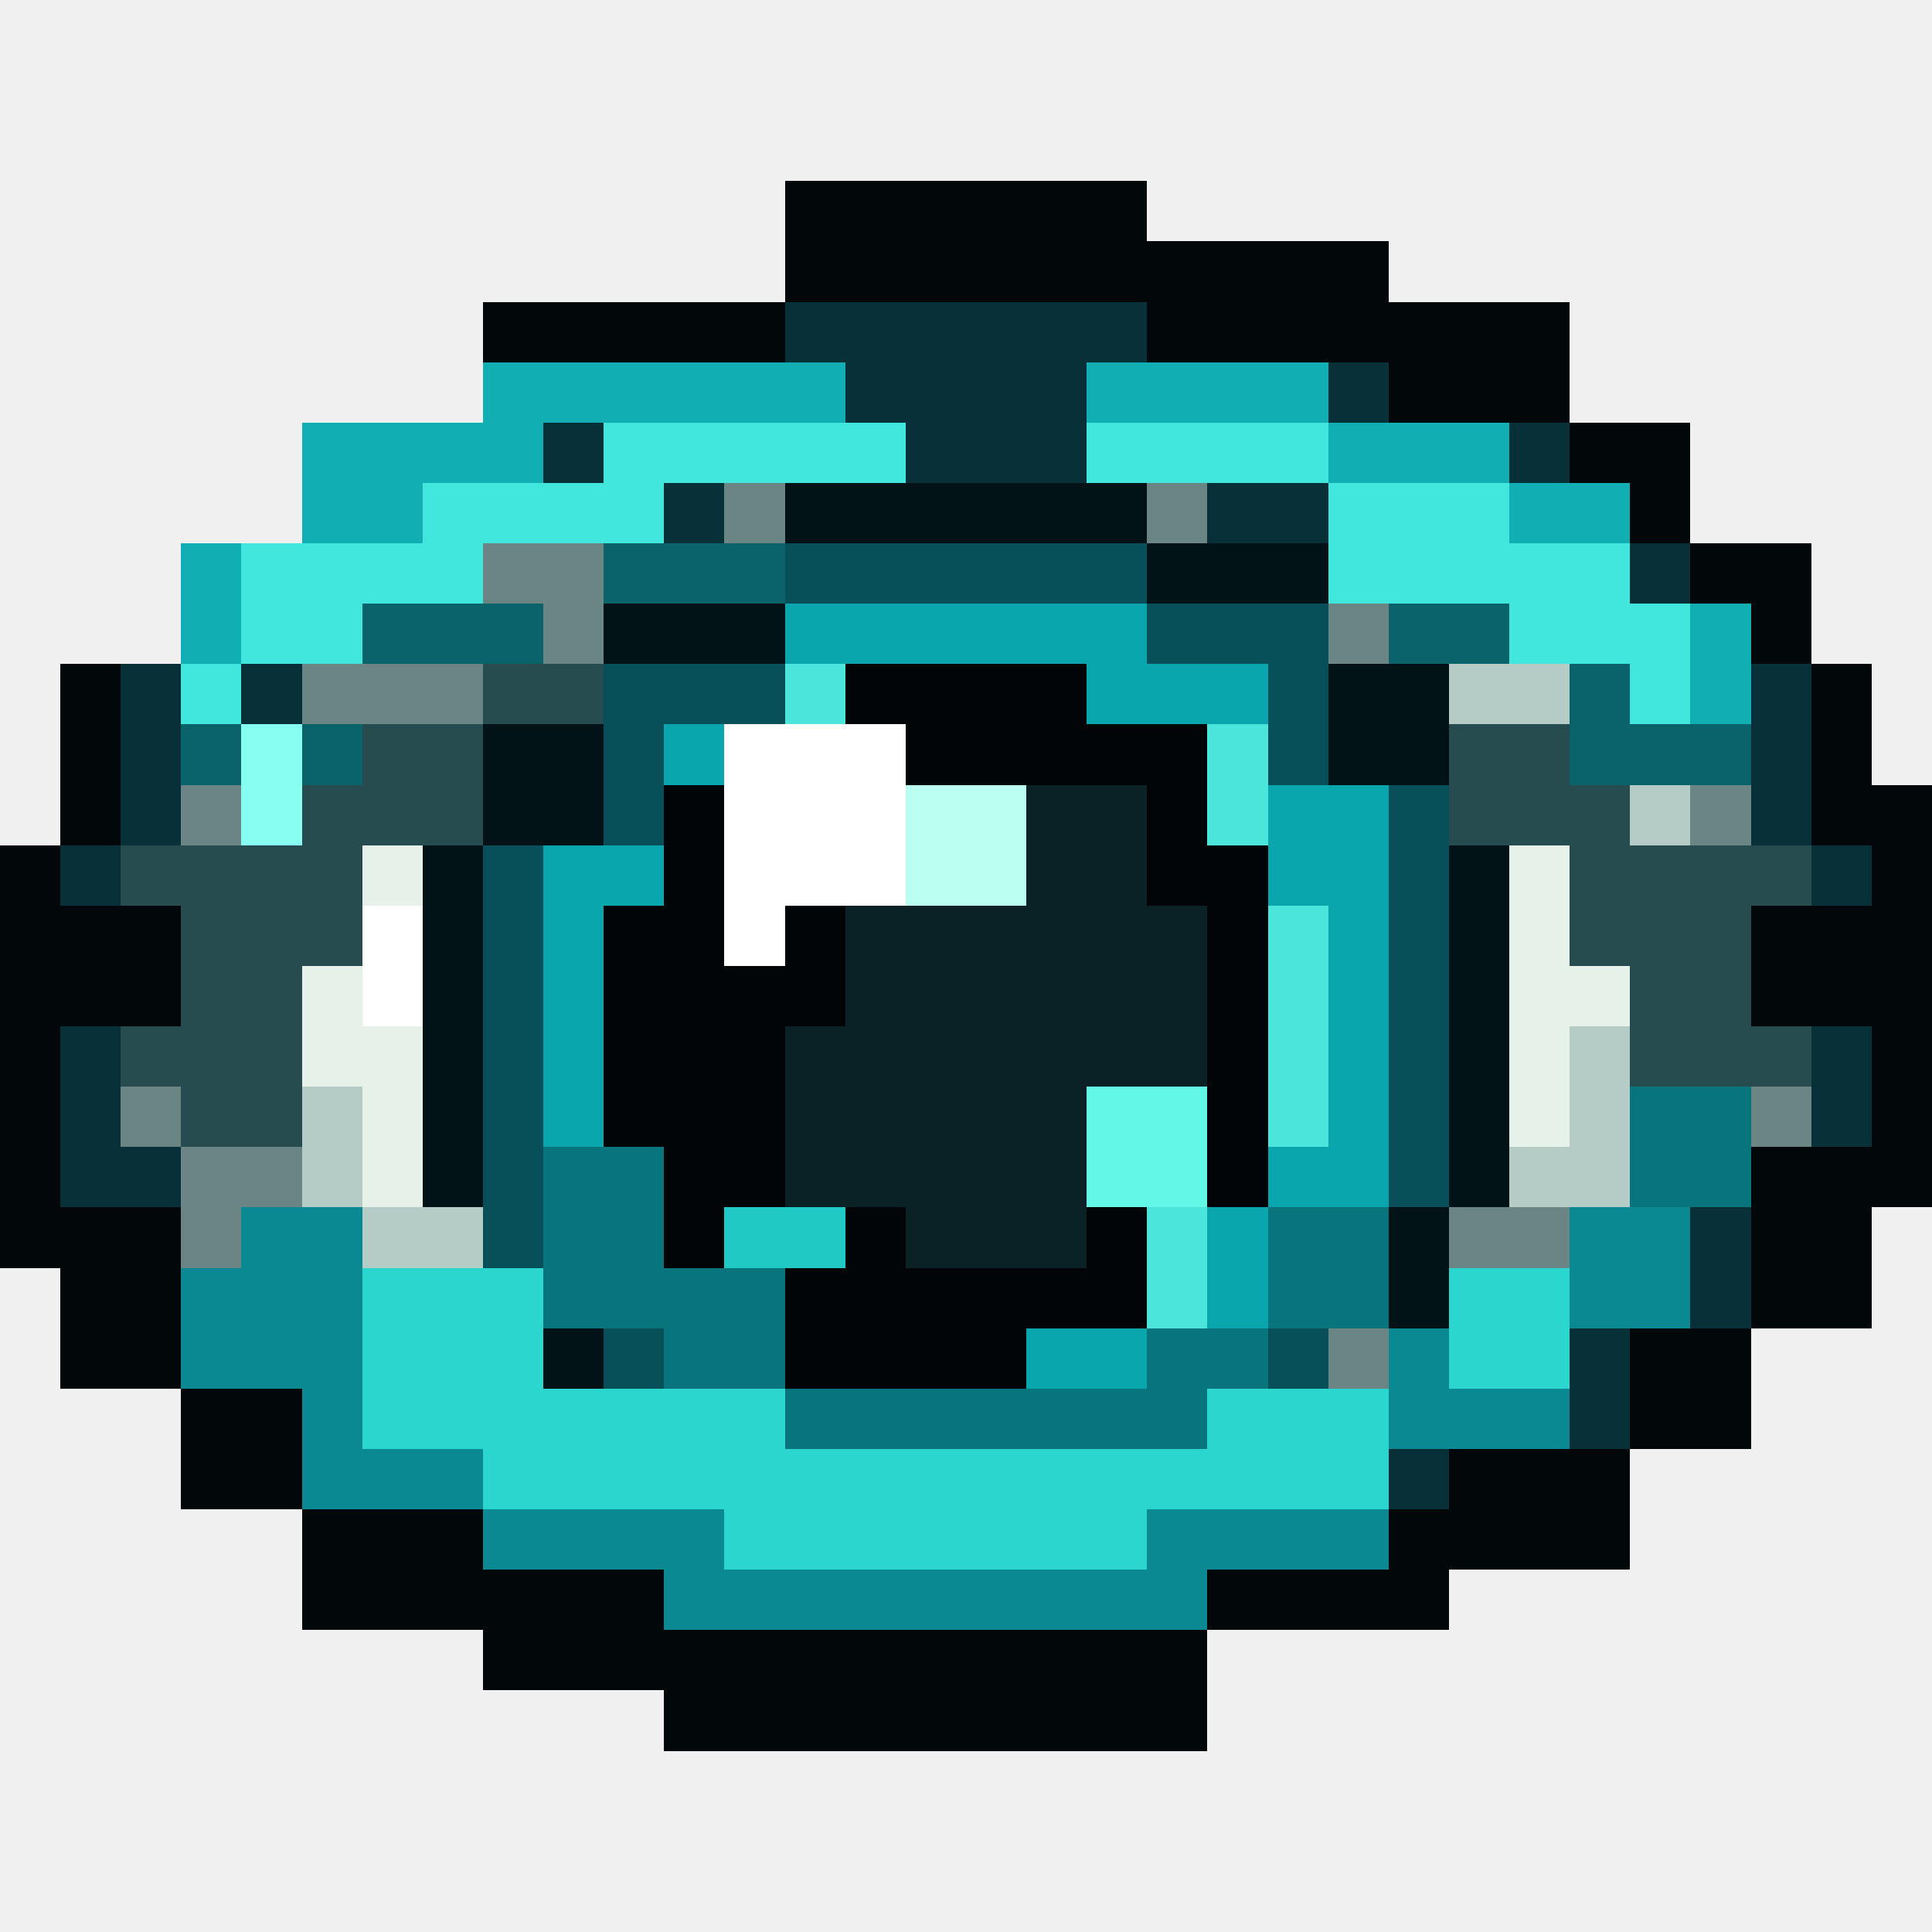
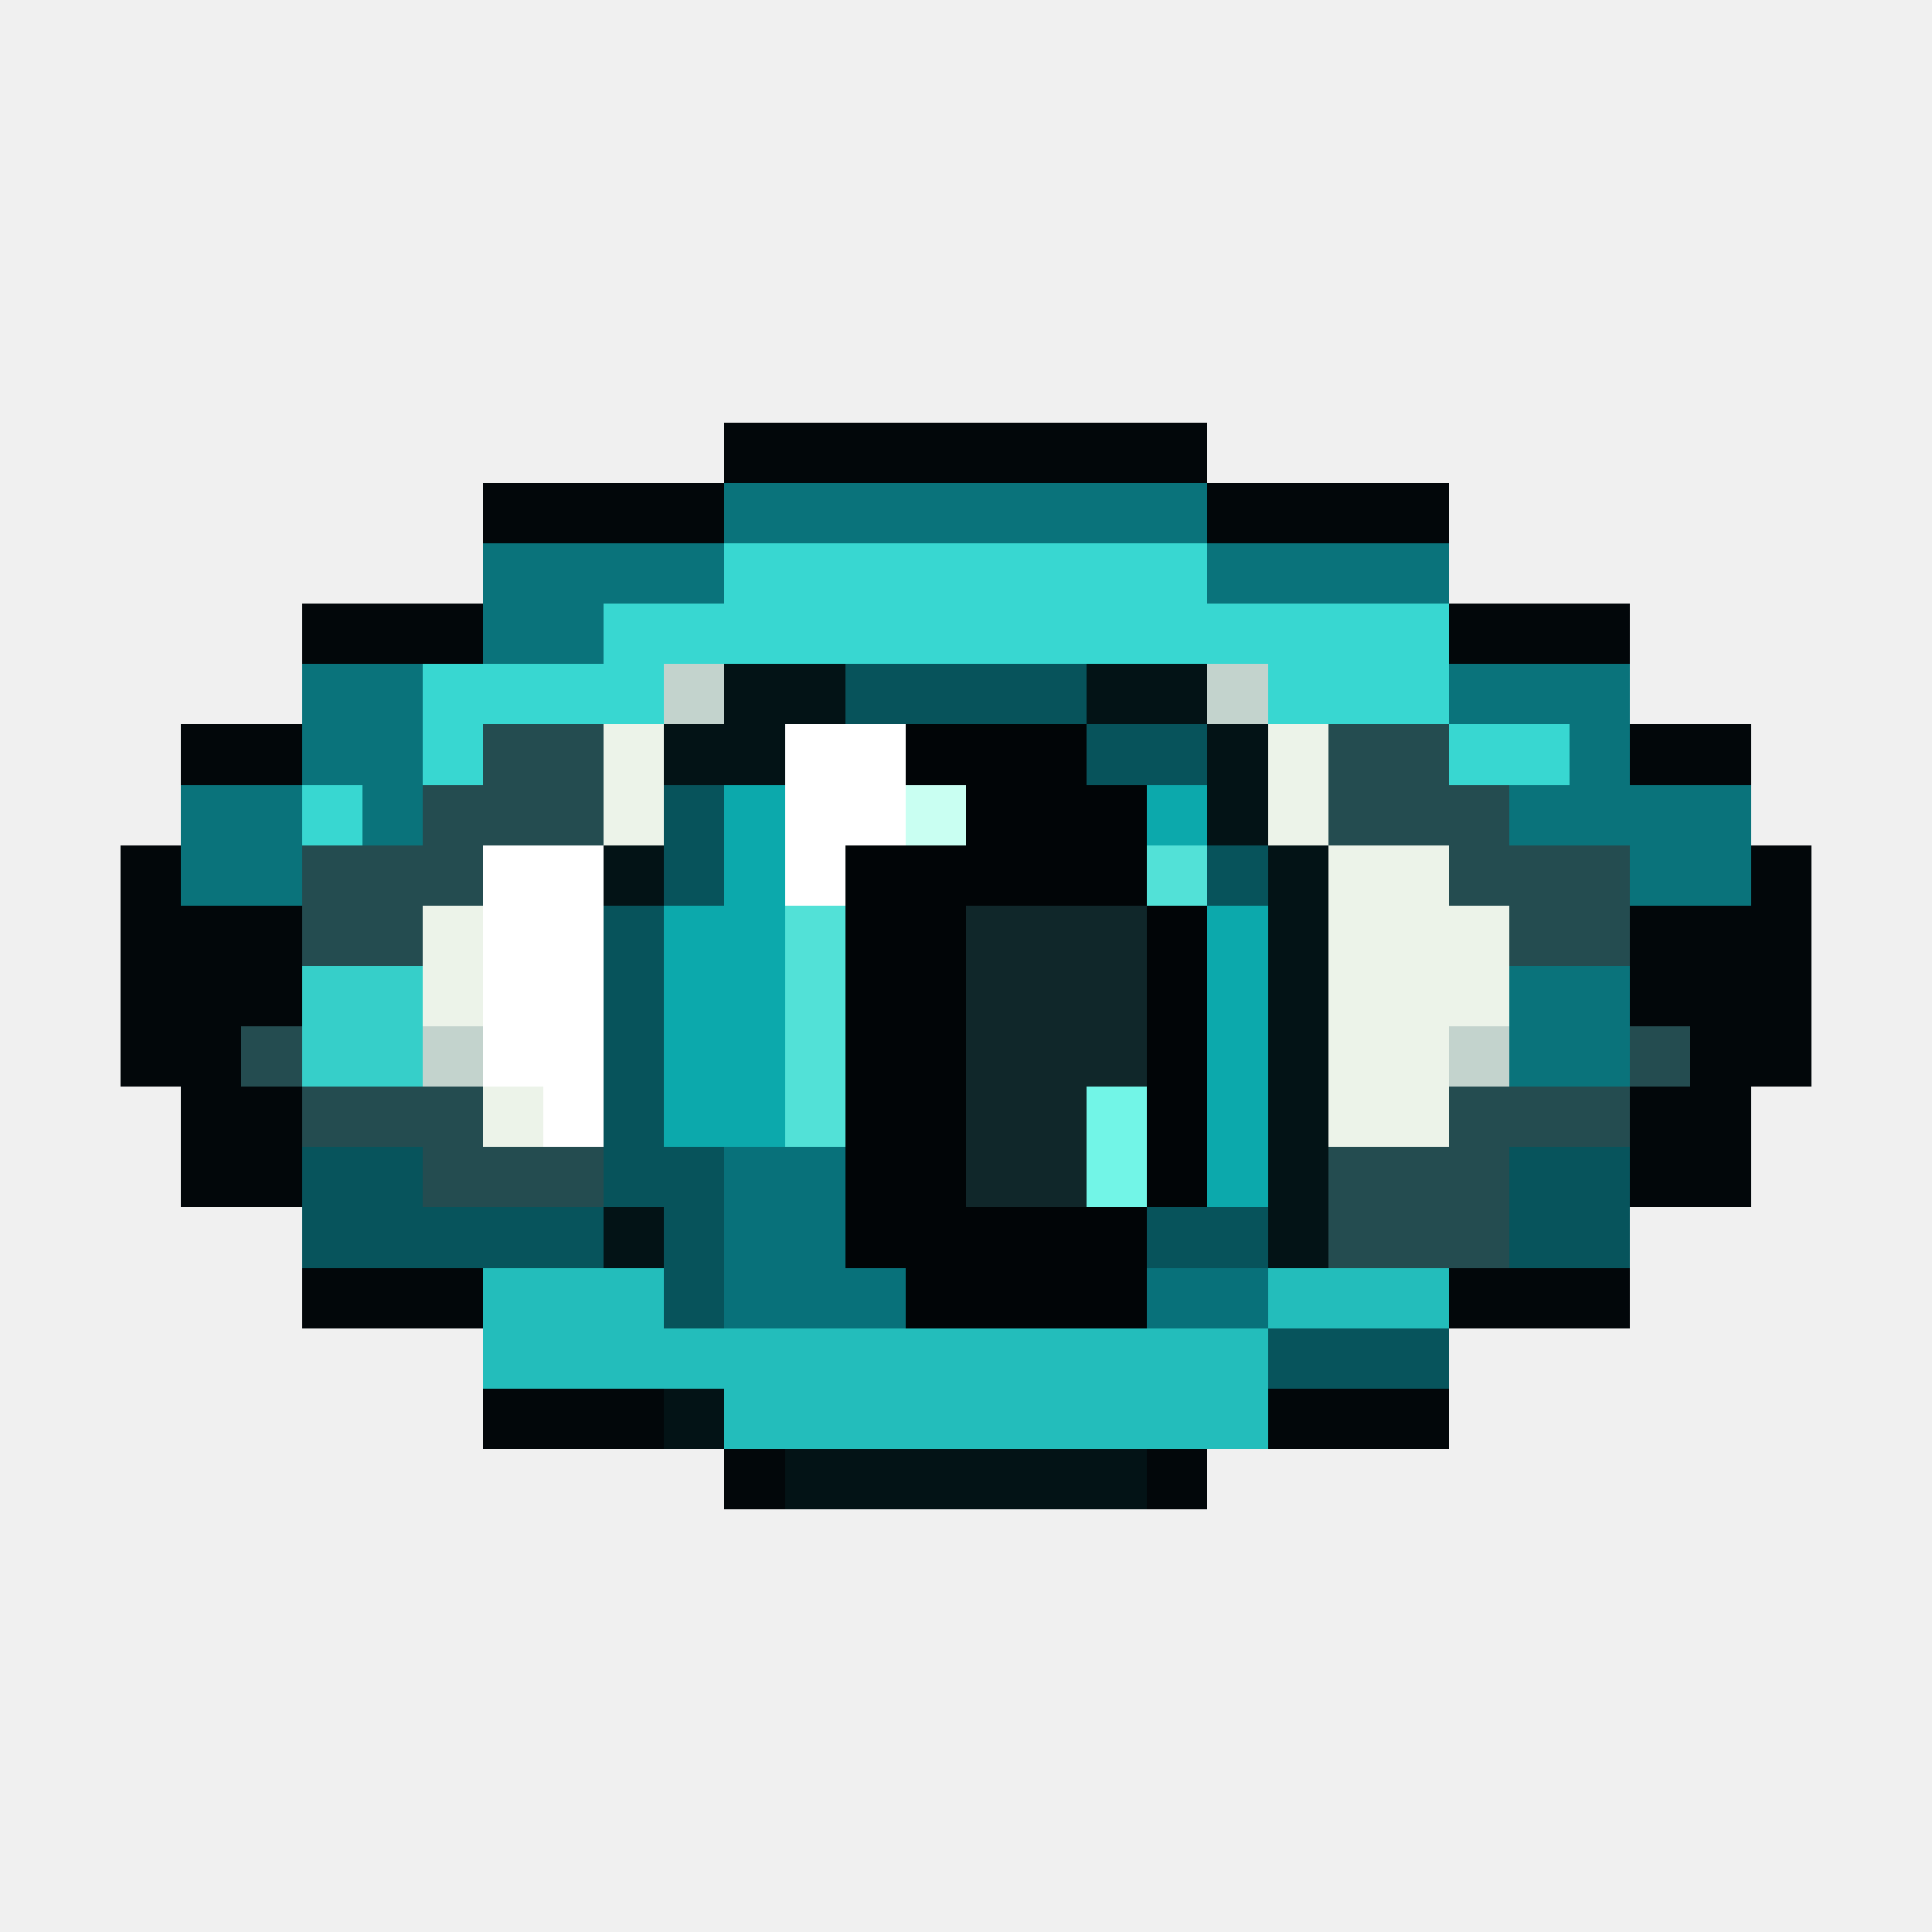
<svg xmlns="http://www.w3.org/2000/svg" width="32" height="32" viewBox="0 0 32 32" shape-rendering="crispEdges">
-   <path fill="#02070a" d="M13 3h6v1h4v1h3v2h2v2h2v2h1v2h1v7h-1v2h-2v2h-2v2h-3v1h-4v2h-9v-1H8v-1H5v-2H3v-2H1v-2H0v-7h1v-3h2V9h2V7h3V5h5z" />
-   <path fill="#073038" d="M13 5h6v1h4v1h3v2h2v2h2v3h1v5h-2v3h-2v2h-3v1h-4v2h-9v-1H8v-1H5v-2H3v-3H1v-6h1v-3h2V9h3V7h3V6h3z" />
-   <path fill="#6b8585" d="M12 8h8v1h4v2h3v1h2v3h1v4h-2v2h-3v2h-4v2H11v-1H8v-1H5v-2H3v-2H2v-4h1v-2h2v-2h3V9h4z" />
-   <path fill="#b5cbc6" d="M10 10h12v1h4v2h2v2h1v3h-2v2h-3v2h-4v1H11v-1H8v-1H5v-2H4v-4h1v-2h3v-2h2z" />
-   <path fill="#e6f2e9" d="M9 11h14v1h3v2h2v3h-2v2h-3v2H9v-1H6v-2H5v-3h1v-2h3z" />
-   <path fill="#ffffff" d="M8 13h6v1h2v5h-2v1H9v-1H7v-2H6v-2h2z" />
-   <path fill="#274c50" d="M2 14h3v-2h3v-1h3v2H8v1H6v2H5v3H3v-1H2zm28 0h-3v-2h-3v-1h-3v2h3v1h2v2h1v3h2v-1h1z" />
-   <path fill="#0a626b" d="M3 12h3v-2h4V9h3v1H9v1H6v2H3zm26 1h-3v-2h-3v-1h-4V9h4v1h3v1h3z" />
-   <path fill="#021317" d="M13 8h6v1h3v2h2v3h1v6h-1v2h-2v2h-3v2h-6v-1h-3v-2H8v-3H7v-6h1v-2h2v-2h3z" />
-   <path fill="#07505a" d="M13 9h6v1h3v3h2v7h-2v3h-3v2h-6v-1h-3v-3H8v-7h2v-3h3z" />
-   <path fill="#09a7ad" d="M13 10h6v1h2v2h2v7h-2v2h-2v2h-6v-2h-2v-2H9v-6h2v-2h2z" />
-   <path fill="#4ce5dc" d="M13 11h5v1h3v3h1v4h-2v3h-3v1h-4v-2h-2v-2h-1v-4h2v-3h1z" />
-   <path fill="#08757d" d="M10 18h2v3h3v2h4v-1h2v-2h2v2h-2v2h-3v1h-5v-1h-2v-2H9v-3h1z" />
-   <path fill="#010507" d="M14 11h4v1h2v2h1v6h-2v2h-2v1h-4v-2h-2v-2h-1v-4h1v-2h3z" />
-   <path fill="#0a2226" d="M16 13h3v2h1v4h-2v2h-3v-1h-2v-3h1v-3h2z" />
-   <rect fill="#ffffff" x="12" y="12" width="3" height="3" />
-   <rect fill="#baffef" x="15" y="13" width="2" height="2" />
-   <rect fill="#ffffff" x="12" y="15" width="1" height="1" />
-   <rect fill="#63f7e8" x="18" y="18" width="2" height="2" />
-   <rect fill="#21c9c5" x="12" y="20" width="2" height="1" />
-   <path fill="#11aeb4" d="M10 6h4v1H9v1H7v1H5v2H3V9h2V7h3V6zm12 1h-4V6h4v1h3v1h2v2h2v2h-2v-2h-2V9h-3z" />
-   <path fill="#41e6dc" d="M10 7h5v1h-4v1H8v1H6v1H4v1H3v-1h1V9h3V8h3zm12 1h-4V7h4v1h3v1h2v1h1v2h-1v-1h-2v-1h-3z" />
-   <path fill="#0b8992" d="M4 20h2v2h3v1h3v1h8v-1h3v-1h3v-2h2v2h-2v2h-3v2h-3v1h-9v-1H8v-1H5v-2H3v-2h1z" />
-   <path fill="#2bd6cf" d="M6 21h3v2h4v1h7v-1h4v-2h2v2h-3v2h-4v1h-7v-1H8v-1H6z" />
-   <rect fill="#02070a" x="0" y="15" width="3" height="2" />
-   <rect fill="#02070a" x="29" y="15" width="3" height="2" />
-   <rect fill="#86fff0" x="4" y="12" width="1" height="2" />
-   <rect fill="#08757d" x="27" y="18" width="2" height="2" />
+   <path fill="#02070a" d="M12 7h8v1h4v2h3v2h2v2h1v4h-1v2h-2v2h-3v2h-4v1h-8v-1H8v-2H5v-2H3v-2H2v-4h1v-2h2v-2h3V8h4z" />
+   <path fill="#0a3036" d="M12 9h8v1h4v2h3v2h1v4h-2v2h-3v2h-4v1h-7v-1H8v-2H5v-2H4v-4h2v-2h3v-2h3z" />
+   <path fill="#7f9896" d="M11 10h10v1h4v2h2v2h1v3h-2v2h-4v2H10v-1H7v-2H5v-4h1v-2h2v-2h3z" />
+   <path fill="#c3d3cd" d="M10 11h12v1h3v2h2v3h-2v2h-3v2H10v-1H7v-2H6v-3h1v-2h3z" />
+   <path fill="#ecf3e9" d="M9 12h14v1h2v2h1v2h-2v2h-3v1H10v-1H8v-2H7v-2h1v-2h1z" />
+   <path fill="#ffffff" d="M8 14h5v1h1v3h-2v1H9v-1H8z" />
+   <path fill="#244c50" d="M4 14h3v-2h3v2H8v1H7v3h1v1h2v2H7v-1H5v-2H4zm24 0h-3v-2h-3v2h2v1h1v3h-1v1h-2v2h3v-1h2v-2h1z" />
+   <rect fill="#36cfc9" x="5" y="16" width="2" height="2" />
+   <rect fill="#0a737b" x="25" y="16" width="2" height="2" />
+   <path fill="#031316" d="M14 10h4v1h2v1h1v2h1v7h-1v2h-2v2h-6v-1h-2v-2h-1v-8h1v-2h1v-1h2z" />
+   <path fill="#07535b" d="M14 11h4v1h2v2h1v7h-2v2h-6v-1h-2v-2h-1v-5h1v-2h2v-1h1z" />
+   <path fill="#0ca9ac" d="M14 12h4v1h2v2h1v5h-2v2h-5v-1h-2v-2h-1v-4h1v-2h2z" />
+   <path fill="#52e1d7" d="M14 13h4v1h2v5h-1v2h-4v-1h-2v-6h1z" />
+   <path fill="#08717a" d="M12 19h2v2h2v1h3v-1h2v1h-2v2h-5v-1h-2z" />
+   <path fill="#010507" d="M15 12h3v1h1v2h1v5h-1v2h-4v-1h-1v-8h1z" />
+   <rect fill="#10272a" x="16" y="15" width="3" height="5" />
+   <rect fill="#ffffff" x="13" y="12" width="2" height="2" />
+   <rect fill="#c9fff2" x="15" y="13" width="1" height="1" />
+   <rect fill="#ffffff" x="13" y="14" width="1" height="1" />
+   <rect fill="#72f5e7" x="18" y="18" width="1" height="2" />
+   <path fill="#0a737b" d="M12 8h8v1h4v2h3v2h2v2h-2v-1h-2v-2h-3v-1H10v1H7v2H5v1H3v-2h2v-2h3V9h4z" />
+   <path fill="#38d7d1" d="M12 9h8v1h4v2h2v1h-2v-1h-3v-1H11v1H8v1H6v1H5v-1h2v-2h3v-1h2z" />
+   <path fill="#07545c" d="M5 19h2v1h3v2h12v-1h3v-2h2v2h-3v2h-4v1h-8v-1H8v-2H5z" />
+   <path fill="#23bdbb" d="M8 21h3v1h10v-1h3v1h-3v2h-9v-1H8z" />
+   <rect fill="#02070a" x="2" y="15" width="3" height="2" />
+   <rect fill="#02070a" x="27" y="15" width="3" height="2" />
</svg>
